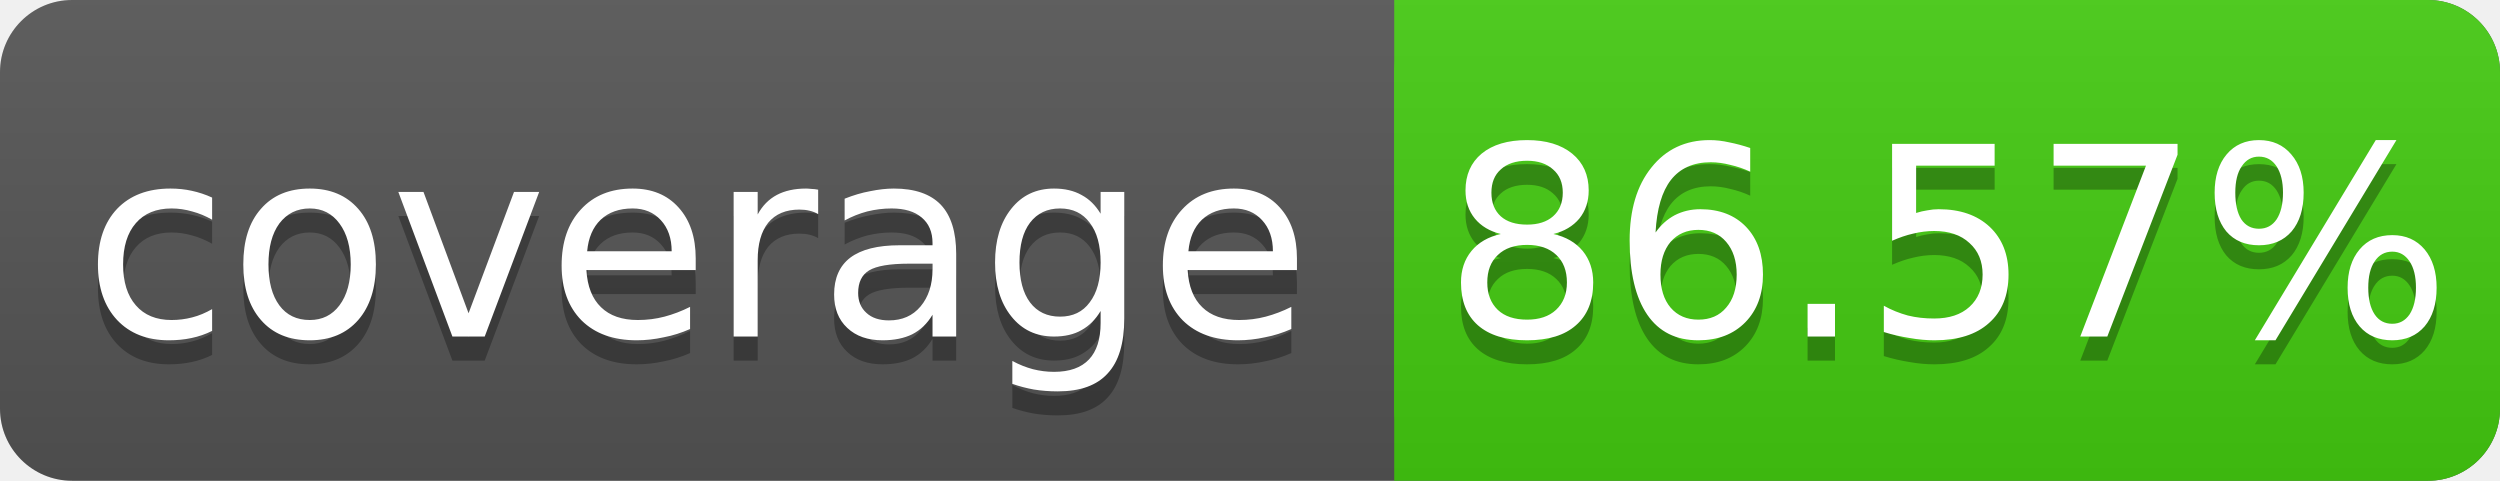
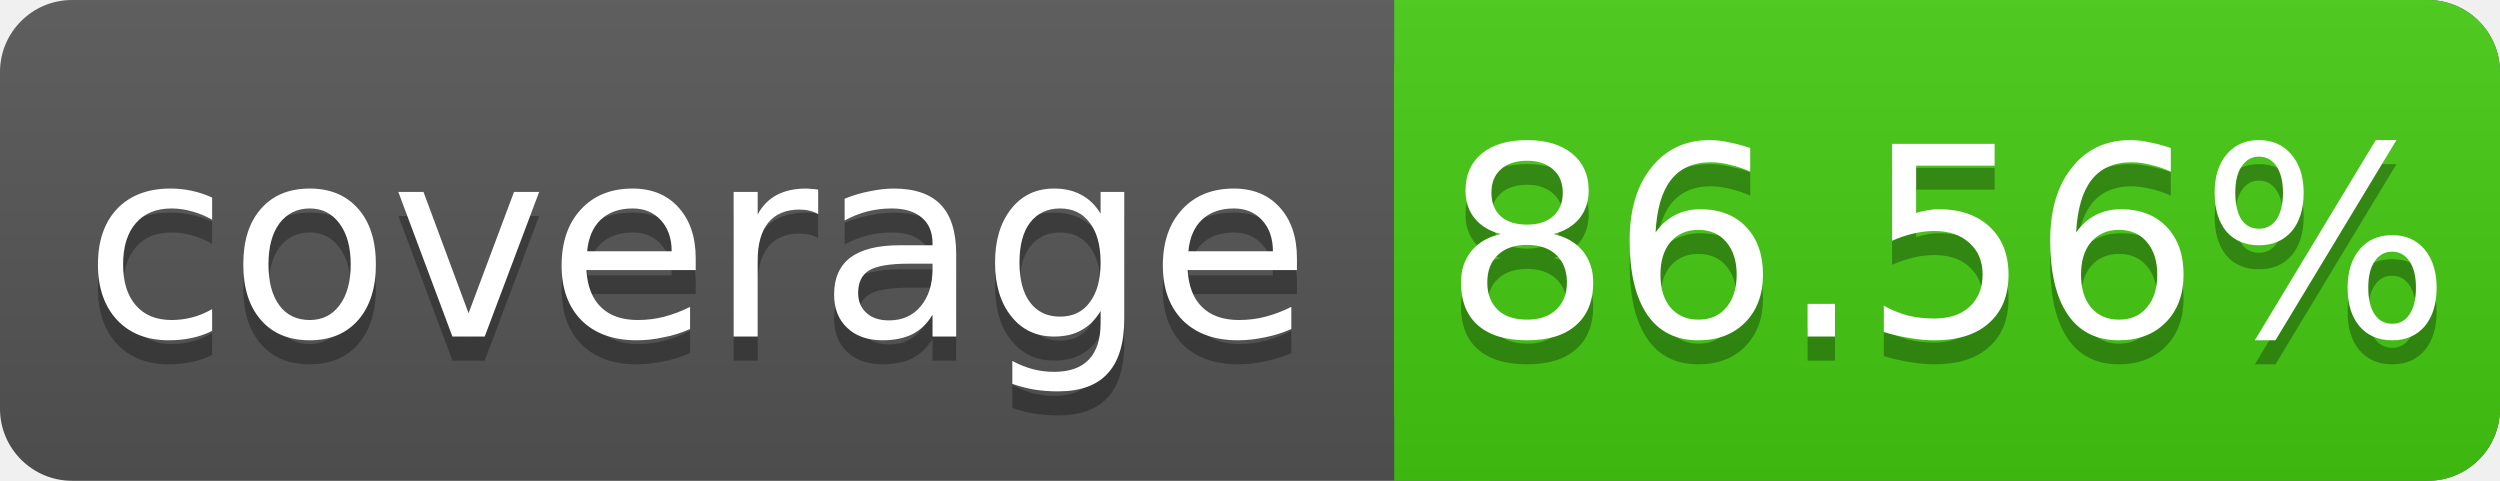
<svg xmlns="http://www.w3.org/2000/svg" width="104" height="20">
  <linearGradient id="s" x2="0" y2="100%">
    <stop offset="0" stop-color="#bbb" stop-opacity=".1" />
    <stop offset="1" stop-opacity=".1" />
  </linearGradient>
  <rect rx="3" width="104" height="20" fill="#555" />
  <rect rx="3" x="58" width="46" height="20" fill="#4c1" />
  <rect x="58" width="4" height="20" fill="#4c1" />
  <rect rx="3" width="104" height="20" fill="url(#s)" />
  <g fill="#fff" text-anchor="middle" font-family="DejaVu Sans,Verdana,Geneva,sans-serif" font-size="11">
    <text x="29" y="15" fill="#010101" fill-opacity=".3">coverage</text>
    <text x="29" y="14">coverage</text>
-     <text x="81" y="15" fill="#010101" fill-opacity=".3">86.57%</text>
-     <text x="81" y="14">86.57%</text>
+     <text x="81" y="15" fill="#010101" fill-opacity=".3">86.56%</text>
+     <text x="81" y="14">86.56%</text>
  </g>
</svg>
